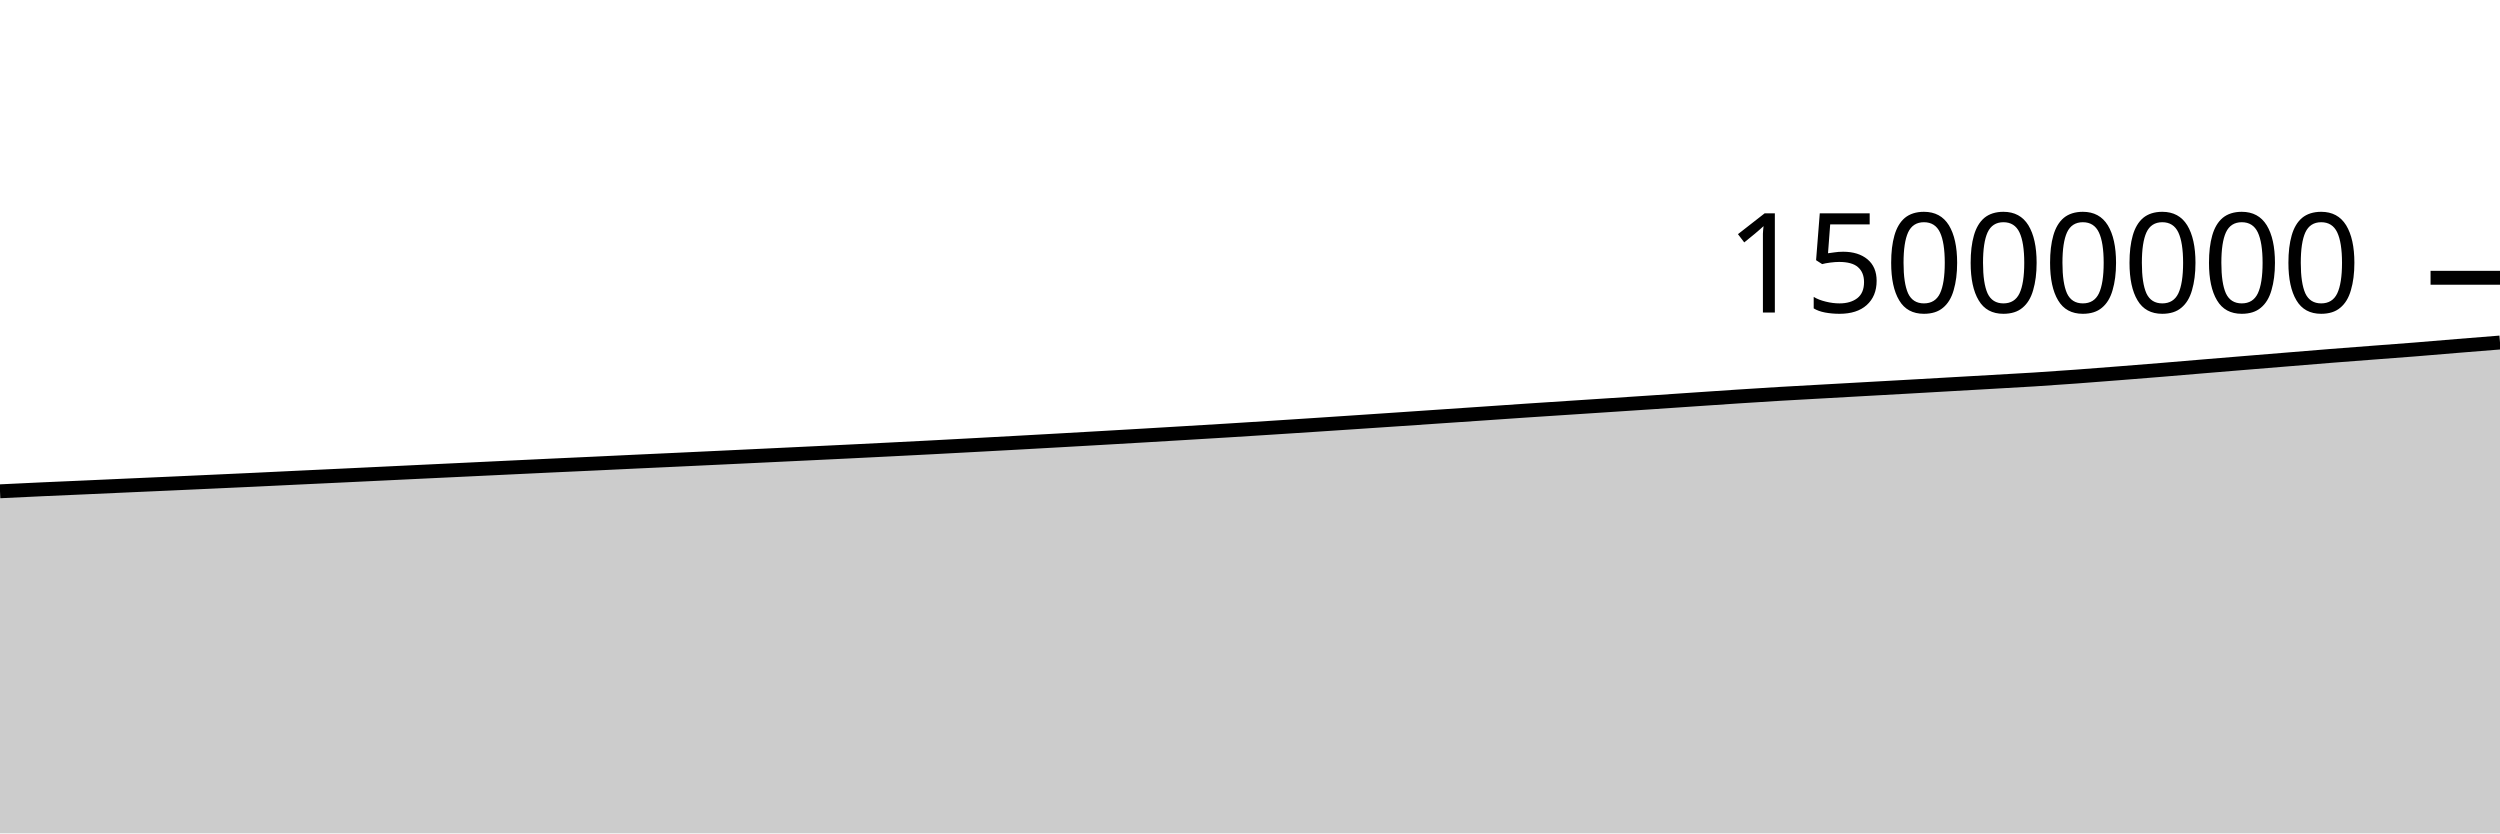
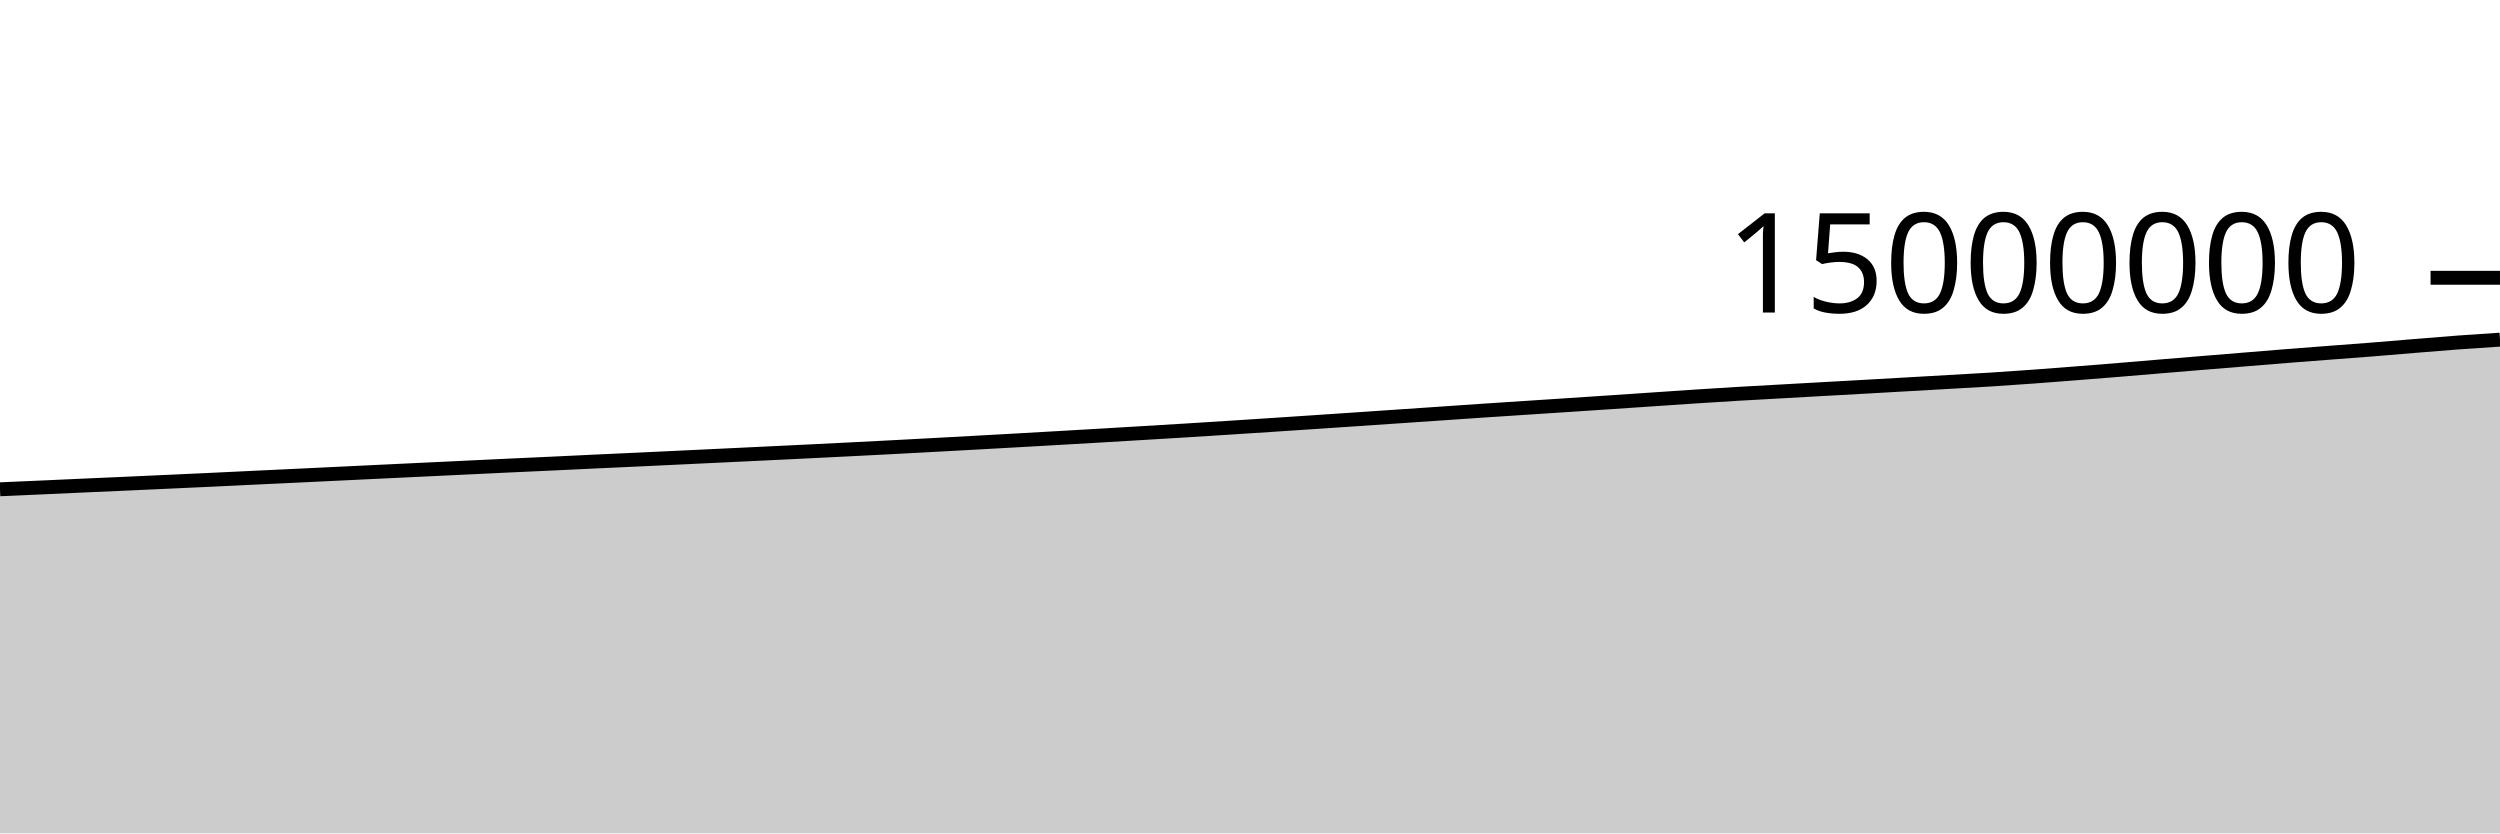
<svg xmlns="http://www.w3.org/2000/svg" viewBox="0 0 180 60">
  <g transform="translate(0,20)">
-     <path class="area" fill="rgba(0, 0, 0, 0.2)" d="M0,15.373C1.017,15.324,2.034,15.275,3.051,15.228C4.068,15.182,5.085,15.139,6.102,15.094C7.119,15.048,8.136,15.002,9.153,14.956C10.169,14.911,11.186,14.866,12.203,14.821C13.22,14.775,14.237,14.728,15.254,14.682C16.271,14.635,17.288,14.59,18.305,14.542C19.322,14.494,20.339,14.443,21.356,14.395C22.373,14.346,23.39,14.3,24.407,14.251C25.424,14.203,26.441,14.154,27.458,14.105C28.475,14.057,29.492,14.007,30.508,13.958C31.525,13.909,32.542,13.862,33.559,13.813C34.576,13.765,35.593,13.716,36.61,13.667C37.627,13.619,38.644,13.57,39.661,13.522C40.678,13.474,41.695,13.429,42.712,13.382C43.729,13.334,44.746,13.285,45.763,13.237C46.78,13.189,47.797,13.143,48.814,13.096C49.831,13.048,50.847,13,51.864,12.952C52.881,12.904,53.898,12.855,54.915,12.807C55.932,12.758,56.949,12.71,57.966,12.661C58.983,12.613,60,12.564,61.017,12.514C62.034,12.464,63.051,12.414,64.068,12.362C65.085,12.311,66.102,12.259,67.119,12.206C68.136,12.152,69.153,12.098,70.169,12.043C71.186,11.989,72.203,11.933,73.22,11.877C74.237,11.821,75.254,11.764,76.271,11.707C77.288,11.65,78.305,11.592,79.322,11.533C80.339,11.475,81.356,11.416,82.373,11.356C83.39,11.296,84.407,11.235,85.424,11.174C86.441,11.113,87.458,11.053,88.475,10.99C89.492,10.927,90.508,10.862,91.525,10.797C92.542,10.732,93.559,10.666,94.576,10.599C95.593,10.532,96.61,10.464,97.627,10.396C98.644,10.328,99.661,10.26,100.678,10.191C101.695,10.122,102.712,10.052,103.729,9.983C104.746,9.914,105.763,9.846,106.78,9.776C107.797,9.707,108.814,9.634,109.831,9.566C110.847,9.497,111.864,9.432,112.881,9.366C113.898,9.299,114.915,9.233,115.932,9.166C116.949,9.1,117.966,9.032,118.983,8.964C120,8.896,121.017,8.826,122.034,8.757C123.051,8.689,124.068,8.617,125.085,8.551C126.102,8.484,127.119,8.419,128.136,8.359C129.153,8.298,130.169,8.245,131.186,8.188C132.203,8.131,133.22,8.074,134.237,8.017C135.254,7.96,136.271,7.904,137.288,7.847C138.305,7.79,139.322,7.731,140.339,7.673C141.356,7.615,142.373,7.557,143.39,7.499C144.407,7.44,145.424,7.387,146.441,7.323C147.458,7.258,148.475,7.188,149.492,7.113C150.508,7.039,151.525,6.958,152.542,6.878C153.559,6.798,154.576,6.718,155.593,6.634C156.61,6.551,157.627,6.463,158.644,6.378C159.661,6.294,160.678,6.21,161.695,6.126C162.712,6.042,163.729,5.959,164.746,5.876C165.763,5.792,166.78,5.708,167.797,5.627C168.814,5.546,169.831,5.469,170.847,5.392C171.864,5.314,172.881,5.241,173.898,5.16C174.915,5.08,175.932,4.989,176.949,4.906C177.966,4.823,178.983,4.742,180,4.661L180,40C178.983,40,177.966,40,176.949,40C175.932,40,174.915,40,173.898,40C172.881,40,171.864,40,170.847,40C169.831,40,168.814,40,167.797,40C166.78,40,165.763,40,164.746,40C163.729,40,162.712,40,161.695,40C160.678,40,159.661,40,158.644,40C157.627,40,156.61,40,155.593,40C154.576,40,153.559,40,152.542,40C151.525,40,150.508,40,149.492,40C148.475,40,147.458,40,146.441,40C145.424,40,144.407,40,143.39,40C142.373,40,141.356,40,140.339,40C139.322,40,138.305,40,137.288,40C136.271,40,135.254,40,134.237,40C133.22,40,132.203,40,131.186,40C130.169,40,129.153,40,128.136,40C127.119,40,126.102,40,125.085,40C124.068,40,123.051,40,122.034,40C121.017,40,120,40,118.983,40C117.966,40,116.949,40,115.932,40C114.915,40,113.898,40,112.881,40C111.864,40,110.847,40,109.831,40C108.814,40,107.797,40,106.78,40C105.763,40,104.746,40,103.729,40C102.712,40,101.695,40,100.678,40C99.661,40,98.644,40,97.627,40C96.61,40,95.593,40,94.576,40C93.559,40,92.542,40,91.525,40C90.508,40,89.492,40,88.475,40C87.458,40,86.441,40,85.424,40C84.407,40,83.39,40,82.373,40C81.356,40,80.339,40,79.322,40C78.305,40,77.288,40,76.271,40C75.254,40,74.237,40,73.22,40C72.203,40,71.186,40,70.169,40C69.153,40,68.136,40,67.119,40C66.102,40,65.085,40,64.068,40C63.051,40,62.034,40,61.017,40C60,40,58.983,40,57.966,40C56.949,40,55.932,40,54.915,40C53.898,40,52.881,40,51.864,40C50.847,40,49.831,40,48.814,40C47.797,40,46.78,40,45.763,40C44.746,40,43.729,40,42.712,40C41.695,40,40.678,40,39.661,40C38.644,40,37.627,40,36.61,40C35.593,40,34.576,40,33.559,40C32.542,40,31.525,40,30.508,40C29.492,40,28.475,40,27.458,40C26.441,40,25.424,40,24.407,40C23.39,40,22.373,40,21.356,40C20.339,40,19.322,40,18.305,40C17.288,40,16.271,40,15.254,40C14.237,40,13.22,40,12.203,40C11.186,40,10.169,40,9.153,40C8.136,40,7.119,40,6.102,40C5.085,40,4.068,40,3.051,40C2.034,40,1.017,40,0,40Z" />
-     <path class="line" stroke="black" fill="none" d="M0,15.373C1.017,15.324,2.034,15.275,3.051,15.228C4.068,15.182,5.085,15.139,6.102,15.094C7.119,15.048,8.136,15.002,9.153,14.956C10.169,14.911,11.186,14.866,12.203,14.821C13.22,14.775,14.237,14.728,15.254,14.682C16.271,14.635,17.288,14.59,18.305,14.542C19.322,14.494,20.339,14.443,21.356,14.395C22.373,14.346,23.39,14.3,24.407,14.251C25.424,14.203,26.441,14.154,27.458,14.105C28.475,14.057,29.492,14.007,30.508,13.958C31.525,13.909,32.542,13.862,33.559,13.813C34.576,13.765,35.593,13.716,36.61,13.667C37.627,13.619,38.644,13.57,39.661,13.522C40.678,13.474,41.695,13.429,42.712,13.382C43.729,13.334,44.746,13.285,45.763,13.237C46.78,13.189,47.797,13.143,48.814,13.096C49.831,13.048,50.847,13,51.864,12.952C52.881,12.904,53.898,12.855,54.915,12.807C55.932,12.758,56.949,12.71,57.966,12.661C58.983,12.613,60,12.564,61.017,12.514C62.034,12.464,63.051,12.414,64.068,12.362C65.085,12.311,66.102,12.259,67.119,12.206C68.136,12.152,69.153,12.098,70.169,12.043C71.186,11.989,72.203,11.933,73.22,11.877C74.237,11.821,75.254,11.764,76.271,11.707C77.288,11.65,78.305,11.592,79.322,11.533C80.339,11.475,81.356,11.416,82.373,11.356C83.39,11.296,84.407,11.235,85.424,11.174C86.441,11.113,87.458,11.053,88.475,10.99C89.492,10.927,90.508,10.862,91.525,10.797C92.542,10.732,93.559,10.666,94.576,10.599C95.593,10.532,96.61,10.464,97.627,10.396C98.644,10.328,99.661,10.26,100.678,10.191C101.695,10.122,102.712,10.052,103.729,9.983C104.746,9.914,105.763,9.846,106.78,9.776C107.797,9.707,108.814,9.634,109.831,9.566C110.847,9.497,111.864,9.432,112.881,9.366C113.898,9.299,114.915,9.233,115.932,9.166C116.949,9.1,117.966,9.032,118.983,8.964C120,8.896,121.017,8.826,122.034,8.757C123.051,8.689,124.068,8.617,125.085,8.551C126.102,8.484,127.119,8.419,128.136,8.359C129.153,8.298,130.169,8.245,131.186,8.188C132.203,8.131,133.22,8.074,134.237,8.017C135.254,7.96,136.271,7.904,137.288,7.847C138.305,7.79,139.322,7.731,140.339,7.673C141.356,7.615,142.373,7.557,143.39,7.499C144.407,7.44,145.424,7.387,146.441,7.323C147.458,7.258,148.475,7.188,149.492,7.113C150.508,7.039,151.525,6.958,152.542,6.878C153.559,6.798,154.576,6.718,155.593,6.634C156.61,6.551,157.627,6.463,158.644,6.378C159.661,6.294,160.678,6.21,161.695,6.126C162.712,6.042,163.729,5.959,164.746,5.876C165.763,5.792,166.78,5.708,167.797,5.627C168.814,5.546,169.831,5.469,170.847,5.392C171.864,5.314,172.881,5.241,173.898,5.16C174.915,5.08,175.932,4.989,176.949,4.906C177.966,4.823,178.983,4.742,180,4.661" />
+     <path class="area" fill="rgba(0, 0, 0, 0.2)" d="M0,15.228C1.017,15.184,2.034,15.139,3.051,15.094C4.068,15.048,5.085,15.002,6.102,14.956C7.119,14.911,8.136,14.866,9.153,14.821C10.169,14.775,11.186,14.728,12.203,14.682C13.22,14.635,14.237,14.59,15.254,14.542C16.271,14.494,17.288,14.443,18.305,14.395C19.322,14.346,20.339,14.3,21.356,14.251C22.373,14.203,23.39,14.154,24.407,14.105C25.424,14.057,26.441,14.007,27.458,13.958C28.475,13.909,29.492,13.862,30.508,13.813C31.525,13.765,32.542,13.716,33.559,13.667C34.576,13.619,35.593,13.57,36.61,13.522C37.627,13.474,38.644,13.429,39.661,13.382C40.678,13.334,41.695,13.285,42.712,13.237C43.729,13.189,44.746,13.143,45.763,13.096C46.78,13.048,47.797,13,48.814,12.952C49.831,12.904,50.847,12.855,51.864,12.807C52.881,12.758,53.898,12.71,54.915,12.661C55.932,12.613,56.949,12.564,57.966,12.514C58.983,12.464,60,12.414,61.017,12.362C62.034,12.311,63.051,12.259,64.068,12.206C65.085,12.152,66.102,12.098,67.119,12.043C68.136,11.989,69.153,11.933,70.169,11.877C71.186,11.821,72.203,11.764,73.22,11.707C74.237,11.65,75.254,11.592,76.271,11.533C77.288,11.475,78.305,11.416,79.322,11.356C80.339,11.296,81.356,11.235,82.373,11.174C83.39,11.113,84.407,11.053,85.424,10.99C86.441,10.927,87.458,10.862,88.475,10.797C89.492,10.732,90.508,10.666,91.525,10.599C92.542,10.532,93.559,10.464,94.576,10.396C95.593,10.328,96.61,10.26,97.627,10.191C98.644,10.122,99.661,10.052,100.678,9.983C101.695,9.914,102.712,9.846,103.729,9.776C104.746,9.707,105.763,9.634,106.78,9.566C107.797,9.497,108.814,9.432,109.831,9.366C110.847,9.299,111.864,9.233,112.881,9.166C113.898,9.1,114.915,9.032,115.932,8.964C116.949,8.896,117.966,8.826,118.983,8.757C120,8.689,121.017,8.617,122.034,8.551C123.051,8.484,124.068,8.419,125.085,8.359C126.102,8.298,127.119,8.245,128.136,8.188C129.153,8.131,130.169,8.074,131.186,8.017C132.203,7.96,133.22,7.904,134.237,7.847C135.254,7.79,136.271,7.731,137.288,7.673C138.305,7.615,139.322,7.557,140.339,7.499C141.356,7.44,142.373,7.387,143.39,7.323C144.407,7.258,145.424,7.188,146.441,7.113C147.458,7.039,148.475,6.958,149.492,6.878C150.508,6.798,151.525,6.718,152.542,6.634C153.559,6.551,154.576,6.463,155.593,6.378C156.61,6.294,157.627,6.21,158.644,6.126C159.661,6.042,160.678,5.959,161.695,5.876C162.712,5.792,163.729,5.708,164.746,5.627C165.763,5.546,166.78,5.469,167.797,5.392C168.814,5.314,169.831,5.241,170.847,5.16C171.864,5.08,172.881,4.989,173.898,4.906C174.915,4.823,175.932,4.736,176.949,4.661C177.966,4.586,178.983,4.52,180,4.454L180,40C178.983,40,177.966,40,176.949,40C175.932,40,174.915,40,173.898,40C172.881,40,171.864,40,170.847,40C169.831,40,168.814,40,167.797,40C166.78,40,165.763,40,164.746,40C163.729,40,162.712,40,161.695,40C160.678,40,159.661,40,158.644,40C157.627,40,156.61,40,155.593,40C154.576,40,153.559,40,152.542,40C151.525,40,150.508,40,149.492,40C148.475,40,147.458,40,146.441,40C145.424,40,144.407,40,143.39,40C142.373,40,141.356,40,140.339,40C139.322,40,138.305,40,137.288,40C136.271,40,135.254,40,134.237,40C133.22,40,132.203,40,131.186,40C130.169,40,129.153,40,128.136,40C127.119,40,126.102,40,125.085,40C124.068,40,123.051,40,122.034,40C121.017,40,120,40,118.983,40C117.966,40,116.949,40,115.932,40C114.915,40,113.898,40,112.881,40C111.864,40,110.847,40,109.831,40C108.814,40,107.797,40,106.78,40C105.763,40,104.746,40,103.729,40C102.712,40,101.695,40,100.678,40C99.661,40,98.644,40,97.627,40C96.61,40,95.593,40,94.576,40C93.559,40,92.542,40,91.525,40C90.508,40,89.492,40,88.475,40C87.458,40,86.441,40,85.424,40C84.407,40,83.39,40,82.373,40C81.356,40,80.339,40,79.322,40C78.305,40,77.288,40,76.271,40C75.254,40,74.237,40,73.22,40C72.203,40,71.186,40,70.169,40C69.153,40,68.136,40,67.119,40C66.102,40,65.085,40,64.068,40C63.051,40,62.034,40,61.017,40C60,40,58.983,40,57.966,40C56.949,40,55.932,40,54.915,40C53.898,40,52.881,40,51.864,40C50.847,40,49.831,40,48.814,40C47.797,40,46.78,40,45.763,40C44.746,40,43.729,40,42.712,40C41.695,40,40.678,40,39.661,40C38.644,40,37.627,40,36.61,40C35.593,40,34.576,40,33.559,40C32.542,40,31.525,40,30.508,40C29.492,40,28.475,40,27.458,40C26.441,40,25.424,40,24.407,40C23.39,40,22.373,40,21.356,40C20.339,40,19.322,40,18.305,40C17.288,40,16.271,40,15.254,40C14.237,40,13.22,40,12.203,40C11.186,40,10.169,40,9.153,40C8.136,40,7.119,40,6.102,40C5.085,40,4.068,40,3.051,40C2.034,40,1.017,40,0,40Z" />
+     <path class="line" stroke="black" fill="none" d="M0,15.228C1.017,15.184,2.034,15.139,3.051,15.094C4.068,15.048,5.085,15.002,6.102,14.956C7.119,14.911,8.136,14.866,9.153,14.821C10.169,14.775,11.186,14.728,12.203,14.682C13.22,14.635,14.237,14.59,15.254,14.542C16.271,14.494,17.288,14.443,18.305,14.395C19.322,14.346,20.339,14.3,21.356,14.251C22.373,14.203,23.39,14.154,24.407,14.105C25.424,14.057,26.441,14.007,27.458,13.958C28.475,13.909,29.492,13.862,30.508,13.813C31.525,13.765,32.542,13.716,33.559,13.667C34.576,13.619,35.593,13.57,36.61,13.522C37.627,13.474,38.644,13.429,39.661,13.382C40.678,13.334,41.695,13.285,42.712,13.237C43.729,13.189,44.746,13.143,45.763,13.096C46.78,13.048,47.797,13,48.814,12.952C49.831,12.904,50.847,12.855,51.864,12.807C52.881,12.758,53.898,12.71,54.915,12.661C55.932,12.613,56.949,12.564,57.966,12.514C58.983,12.464,60,12.414,61.017,12.362C62.034,12.311,63.051,12.259,64.068,12.206C65.085,12.152,66.102,12.098,67.119,12.043C68.136,11.989,69.153,11.933,70.169,11.877C71.186,11.821,72.203,11.764,73.22,11.707C74.237,11.65,75.254,11.592,76.271,11.533C77.288,11.475,78.305,11.416,79.322,11.356C80.339,11.296,81.356,11.235,82.373,11.174C83.39,11.113,84.407,11.053,85.424,10.99C86.441,10.927,87.458,10.862,88.475,10.797C89.492,10.732,90.508,10.666,91.525,10.599C92.542,10.532,93.559,10.464,94.576,10.396C95.593,10.328,96.61,10.26,97.627,10.191C98.644,10.122,99.661,10.052,100.678,9.983C101.695,9.914,102.712,9.846,103.729,9.776C104.746,9.707,105.763,9.634,106.78,9.566C107.797,9.497,108.814,9.432,109.831,9.366C110.847,9.299,111.864,9.233,112.881,9.166C113.898,9.1,114.915,9.032,115.932,8.964C116.949,8.896,117.966,8.826,118.983,8.757C120,8.689,121.017,8.617,122.034,8.551C123.051,8.484,124.068,8.419,125.085,8.359C126.102,8.298,127.119,8.245,128.136,8.188C129.153,8.131,130.169,8.074,131.186,8.017C132.203,7.96,133.22,7.904,134.237,7.847C135.254,7.79,136.271,7.731,137.288,7.673C138.305,7.615,139.322,7.557,140.339,7.499C141.356,7.44,142.373,7.387,143.39,7.323C144.407,7.258,145.424,7.188,146.441,7.113C147.458,7.039,148.475,6.958,149.492,6.878C150.508,6.798,151.525,6.718,152.542,6.634C153.559,6.551,154.576,6.463,155.593,6.378C156.61,6.294,157.627,6.21,158.644,6.126C159.661,6.042,160.678,5.959,161.695,5.876C162.712,5.792,163.729,5.708,164.746,5.627C165.763,5.546,166.78,5.469,167.797,5.392C168.814,5.314,169.831,5.241,170.847,5.16C171.864,5.08,172.881,4.989,173.898,4.906C174.915,4.823,175.932,4.736,176.949,4.661C177.966,4.586,178.983,4.52,180,4.454" />
    <path class="axis-ceiling" stroke-width="1" stroke="black" fill="none" d="M175,0L180,0" />
    <text class="axis-ceiling-label" font-family="sans-serif" text-anchor="end" font-size="10px" x="170" y="2.5">15000000</text>
  </g>
</svg>
